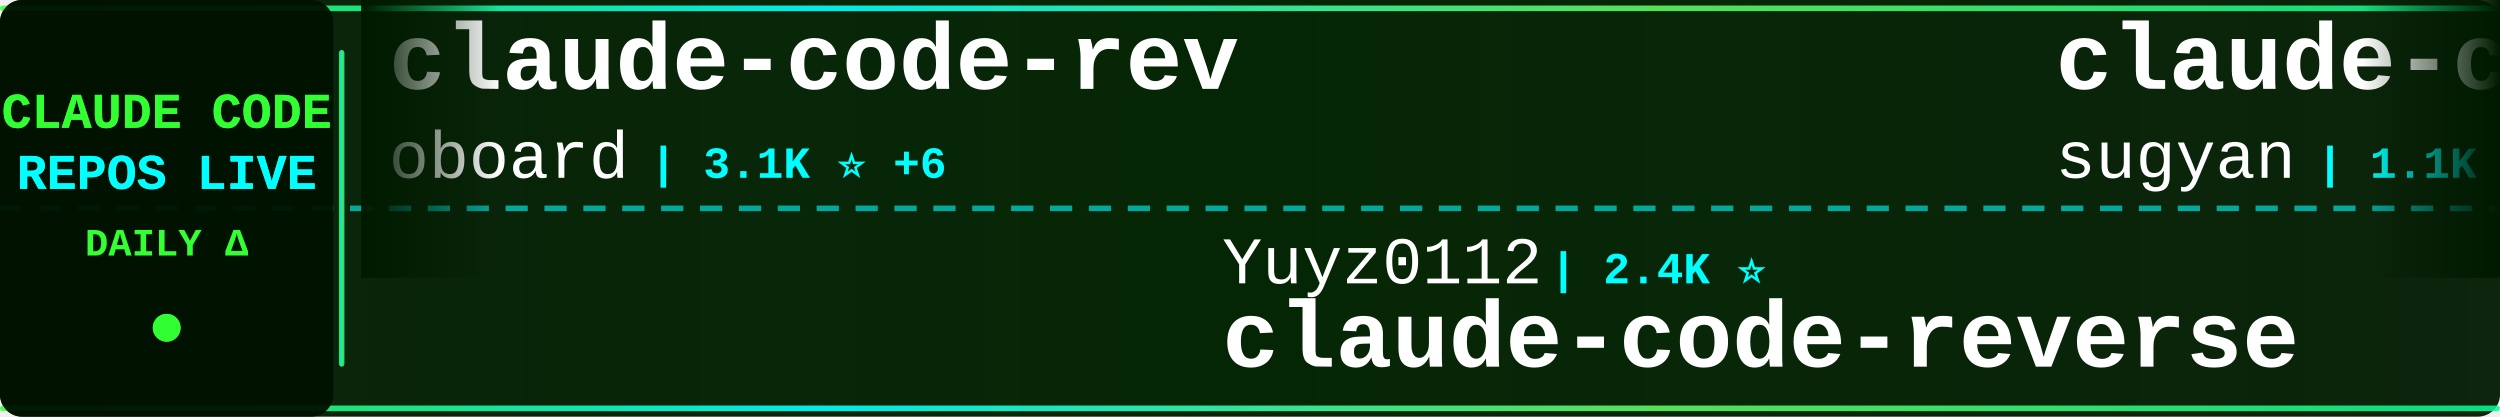
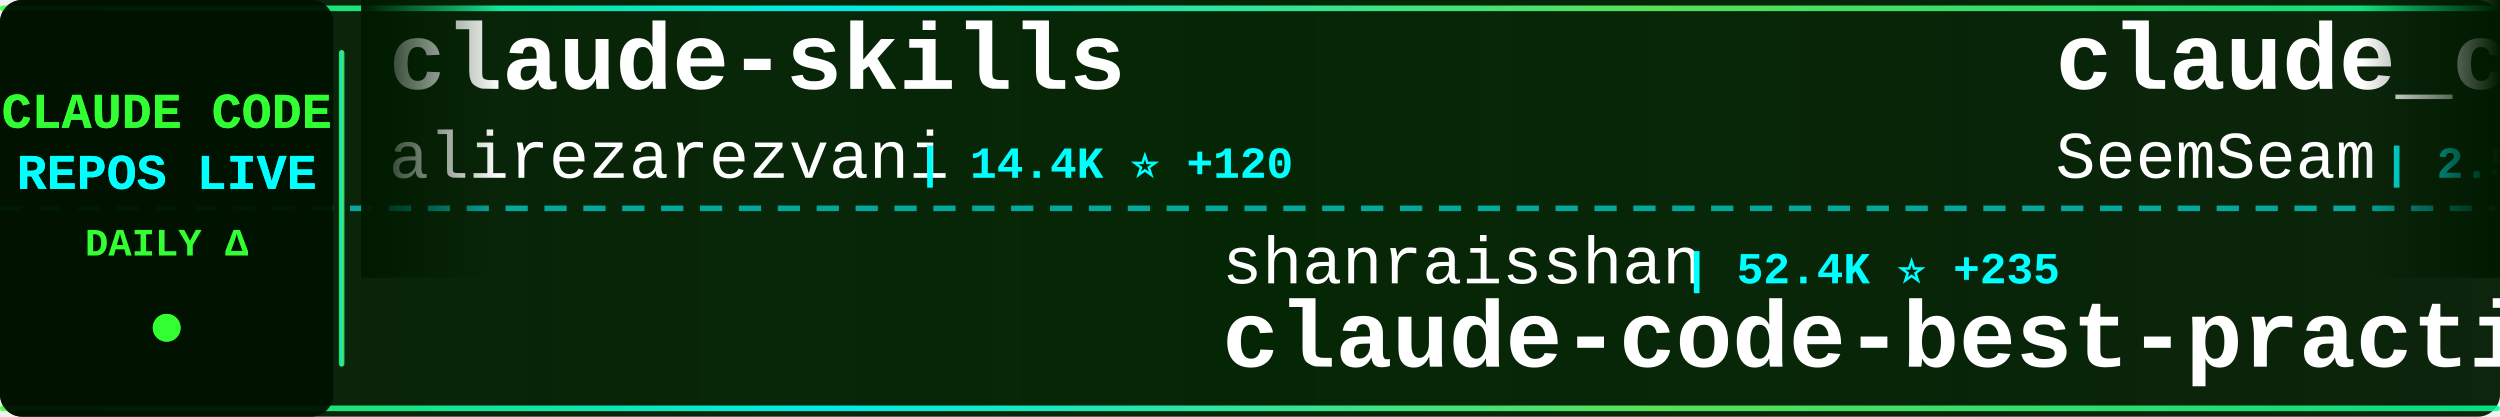
<svg xmlns="http://www.w3.org/2000/svg" width="900" height="150">
  <defs>
    <linearGradient id="tickerBg" x1="0%" y1="0%" x2="100%" y2="0%">
      <stop offset="0%" style="stop-color:#001a00;stop-opacity:0.95" />
      <stop offset="50%" style="stop-color:#002200;stop-opacity:0.98" />
      <stop offset="100%" style="stop-color:#001a00;stop-opacity:0.95" />
    </linearGradient>
    <linearGradient id="borderGrad" x1="0%" y1="0%" x2="100%" y2="0%">
      <stop offset="0%" style="stop-color:#33ff33;stop-opacity:0.85">
        <animate attributeName="stop-opacity" values="0.85;1;0.85" dur="2s" repeatCount="indefinite" />
      </stop>
      <stop offset="33%" style="stop-color:#00ffff;stop-opacity:0.9">
        <animate attributeName="stop-opacity" values="0.9;1;0.9" dur="2.2s" repeatCount="indefinite" />
      </stop>
      <stop offset="66%" style="stop-color:#66ff66;stop-opacity:0.85">
        <animate attributeName="stop-opacity" values="0.85;1;0.85" dur="1.8s" repeatCount="indefinite" />
      </stop>
      <stop offset="100%" style="stop-color:#00ff99;stop-opacity:0.85">
        <animate attributeName="stop-opacity" values="0.85;1;0.85" dur="2s" repeatCount="indefinite" />
      </stop>
    </linearGradient>
    <filter id="textGlow">
      <feGaussianBlur stdDeviation="0.1" result="coloredBlur" />
      <feMerge>
        <feMergeNode in="coloredBlur" />
        <feMergeNode in="SourceGraphic" />
      </feMerge>
    </filter>
    <filter id="metricGlow">
      <feGaussianBlur stdDeviation="0.2" result="coloredBlur" />
      <feMerge>
        <feMergeNode in="coloredBlur" />
        <feMergeNode in="SourceGraphic" />
      </feMerge>
    </filter>
    <linearGradient id="leftFade" x1="0%" y1="0%" x2="100%" y2="0%">
      <stop offset="0%" style="stop-color:#001a00;stop-opacity:1" />
      <stop offset="100%" style="stop-color:#001a00;stop-opacity:0" />
    </linearGradient>
    <linearGradient id="rightFade" x1="0%" y1="0%" x2="100%" y2="0%">
      <stop offset="0%" style="stop-color:#001a00;stop-opacity:0" />
      <stop offset="100%" style="stop-color:#001a00;stop-opacity:1" />
    </linearGradient>
  </defs>
  <rect width="900" height="150" fill="url(#tickerBg)" rx="8" />
  <rect x="0" y="2" width="900" height="2" fill="url(#borderGrad)" rx="1" />
  <rect x="0" y="146" width="900" height="2" fill="url(#borderGrad)" rx="1" />
  <line x1="0" y1="75" x2="900" y2="75" stroke="#00ffff" stroke-width="2" stroke-dasharray="8 6" opacity="0.6" />
  <rect x="0" y="0" width="120" height="150" fill="#001100" opacity="0.95" rx="8" />
  <text x="60" y="46" font-family="'Courier New', monospace" font-size="18" font-weight="bold" fill="#33ff33" text-anchor="middle" filter="url(#textGlow)">
    CLAUDE CODE
  </text>
  <text x="60" y="68" font-family="'Courier New', monospace" font-size="18" font-weight="bold" fill="#00ffff" text-anchor="middle" filter="url(#textGlow)">
    REPOS LIVE
  </text>
  <text x="60" y="92" font-family="'Courier New', monospace" font-size="14" font-weight="bold" fill="#33ff33" text-anchor="middle">
    DAILY Δ
  </text>
  <circle cx="60" cy="118" r="5" fill="#33ff33" filter="url(#metricGlow)">
    <animate attributeName="r" values="4;6;4" dur="1.5s" repeatCount="indefinite" />
    <animate attributeName="opacity" values="0.6;1;0.6" dur="1.5s" repeatCount="indefinite" />
  </circle>
  <rect x="122" y="18" width="2" height="114" fill="url(#borderGrad)" rx="1" />
  <clipPath id="tickerClip">
    <rect x="130" y="0" width="770" height="150" />
  </clipPath>
  <g clip-path="url(#tickerClip)">
    <g id="tickerItems">
      <animateTransform attributeName="transform" attributeType="XML" type="translate" from="0 0" to="-3000 0" dur="54s" repeatCount="indefinite" />
      <g transform="translate(0, 0)">
-         <text x="140" y="32" font-family="'Courier New', monospace" font-size="34" font-weight="bold" fill="#ffffff">claude-code-rev</text>
-         <text x="140" y="64" font-family="'Courier New', monospace" font-size="24" font-weight="normal" fill="#ffffff" opacity="1.0">oboard</text>
-         <text x="234" y="64" font-family="'Courier New', monospace" font-size="16" font-weight="bold" fill="#00ffff"> | 3.1K ⭐ +6</text>
+         <text x="140" y="32" font-family="'Courier New', monospace" font-size="34" font-weight="bold" fill="#ffffff">claude-skills</text>
+         <text x="140" y="64" font-family="'Courier New', monospace" font-size="24" font-weight="normal" fill="#ffffff" opacity="1.0">alirezarezvani</text>
+         <text x="330" y="64" font-family="'Courier New', monospace" font-size="16" font-weight="bold" fill="#00ffff"> | 14.4K ⭐ +120</text>
      </g>
      <g transform="translate(300, 0)">
-         <text x="140" y="102" font-family="'Courier New', monospace" font-size="24" font-weight="normal" fill="#ffffff" opacity="1.0">Yuyz0112</text>
-         <text x="258" y="102" font-family="'Courier New', monospace" font-size="16" font-weight="bold" fill="#00ffff"> | 2.4K ⭐</text>
-         <text x="140" y="132" font-family="'Courier New', monospace" font-size="34" font-weight="bold" fill="#ffffff">claude-code-reverse</text>
+         <text x="140" y="102" font-family="'Courier New', monospace" font-size="24" font-weight="normal" fill="#ffffff" opacity="1.0">shanraisshan</text>
+         <text x="306" y="102" font-family="'Courier New', monospace" font-size="16" font-weight="bold" fill="#00ffff"> | 52.4K ⭐ +235</text>
+         <text x="140" y="132" font-family="'Courier New', monospace" font-size="34" font-weight="bold" fill="#ffffff">claude-code-best-practic...</text>
      </g>
      <g transform="translate(600, 0)">
+         <text x="140" y="32" font-family="'Courier New', monospace" font-size="34" font-weight="bold" fill="#ffffff">claude_codex_bridge</text>
+         <text x="140" y="64" font-family="'Courier New', monospace" font-size="24" font-weight="normal" fill="#ffffff" opacity="1.0">SeemSeam</text>
+         <text x="258" y="64" font-family="'Courier New', monospace" font-size="16" font-weight="bold" fill="#00ffff"> | 2.5K ⭐ +15</text>
+       </g>
+       <g transform="translate(900, 0)">
+         <text x="140" y="102" font-family="'Courier New', monospace" font-size="24" font-weight="normal" fill="#ffffff" opacity="1.0">repowise-dev</text>
+         <text x="306" y="102" font-family="'Courier New', monospace" font-size="16" font-weight="bold" fill="#00ffff"> | 998 ⭐ +1</text>
+         <text x="140" y="132" font-family="'Courier New', monospace" font-size="34" font-weight="bold" fill="#ffffff">claude-code-prompts</text>
+       </g>
+       <g transform="translate(1200, 0)">
        <text x="140" y="32" font-family="'Courier New', monospace" font-size="34" font-weight="bold" fill="#ffffff">claude-code-webui</text>
        <text x="140" y="64" font-family="'Courier New', monospace" font-size="24" font-weight="normal" fill="#ffffff" opacity="1.0">sugyan</text>
        <text x="234" y="64" font-family="'Courier New', monospace" font-size="16" font-weight="bold" fill="#00ffff"> | 1.1K ⭐ +3</text>
      </g>
-       <g transform="translate(900, 0)">
-         <text x="140" y="102" font-family="'Courier New', monospace" font-size="24" font-weight="normal" fill="#ffffff" opacity="1.0">AICoderTudou</text>
-         <text x="306" y="102" font-family="'Courier New', monospace" font-size="16" font-weight="bold" fill="#00ffff"> | 498 ⭐</text>
-         <text x="140" y="132" font-family="'Courier New', monospace" font-size="34" font-weight="bold" fill="#ffffff">claude-code-tudou</text>
-       </g>
-       <g transform="translate(1200, 0)">
-         <text x="140" y="32" font-family="'Courier New', monospace" font-size="34" font-weight="bold" fill="#ffffff">ClaudeCode</text>
-         <text x="140" y="64" font-family="'Courier New', monospace" font-size="24" font-weight="normal" fill="#ffffff" opacity="1.0">guanshan</text>
-         <text x="258" y="64" font-family="'Courier New', monospace" font-size="16" font-weight="bold" fill="#00ffff"> | 59 ⭐</text>
-       </g>
      <g transform="translate(1500, 0)">
-         <text x="140" y="102" font-family="'Courier New', monospace" font-size="24" font-weight="normal" fill="#ffffff" opacity="1.0">SeemSeam</text>
-         <text x="258" y="102" font-family="'Courier New', monospace" font-size="16" font-weight="bold" fill="#00ffff"> | 2.5K ⭐ +14</text>
-         <text x="140" y="132" font-family="'Courier New', monospace" font-size="34" font-weight="bold" fill="#ffffff">claude_codex_bridge</text>
+         <text x="140" y="102" font-family="'Courier New', monospace" font-size="24" font-weight="normal" fill="#ffffff" opacity="1.0">Donchitos</text>
+         <text x="270" y="102" font-family="'Courier New', monospace" font-size="16" font-weight="bold" fill="#00ffff"> | 18.2K ⭐ +256</text>
+         <text x="140" y="132" font-family="'Courier New', monospace" font-size="34" font-weight="bold" fill="#ffffff">Claude-Code-Game-Studios</text>
      </g>
      <g transform="translate(1800, 0)">
-         <text x="140" y="32" font-family="'Courier New', monospace" font-size="34" font-weight="bold" fill="#ffffff">antigravity-awesome-skil...</text>
-         <text x="140" y="64" font-family="'Courier New', monospace" font-size="24" font-weight="normal" fill="#ffffff" opacity="1.0">sickn33</text>
-         <text x="246" y="64" font-family="'Courier New', monospace" font-size="16" font-weight="bold" fill="#00ffff"> | 37.2K ⭐ +146</text>
+         <text x="140" y="32" font-family="'Courier New', monospace" font-size="34" font-weight="bold" fill="#ffffff">Claude-code</text>
+         <text x="140" y="64" font-family="'Courier New', monospace" font-size="24" font-weight="normal" fill="#ffffff" opacity="1.0">zstmfhy</text>
+         <text x="246" y="64" font-family="'Courier New', monospace" font-size="16" font-weight="bold" fill="#00ffff"> | 190 ⭐</text>
      </g>
      <g transform="translate(2100, 0)">
-         <text x="140" y="102" font-family="'Courier New', monospace" font-size="24" font-weight="normal" fill="#ffffff" opacity="1.0">zstmfhy</text>
-         <text x="246" y="102" font-family="'Courier New', monospace" font-size="16" font-weight="bold" fill="#00ffff"> | 190 ⭐</text>
-         <text x="140" y="132" font-family="'Courier New', monospace" font-size="34" font-weight="bold" fill="#ffffff">Claude-code</text>
+         <text x="140" y="102" font-family="'Courier New', monospace" font-size="24" font-weight="normal" fill="#ffffff" opacity="1.0">ChrisWiles</text>
+         <text x="282" y="102" font-family="'Courier New', monospace" font-size="16" font-weight="bold" fill="#00ffff"> | 5.9K ⭐ +1</text>
+         <text x="140" y="132" font-family="'Courier New', monospace" font-size="34" font-weight="bold" fill="#ffffff">claude-code-showcase</text>
      </g>
      <g transform="translate(2400, 0)">
-         <text x="140" y="32" font-family="'Courier New', monospace" font-size="34" font-weight="bold" fill="#ffffff">claude-code-best-practic...</text>
-         <text x="140" y="64" font-family="'Courier New', monospace" font-size="24" font-weight="normal" fill="#ffffff" opacity="1.0">shanraisshan</text>
-         <text x="306" y="64" font-family="'Courier New', monospace" font-size="16" font-weight="bold" fill="#00ffff"> | 52.3K ⭐ +233</text>
+         <text x="140" y="32" font-family="'Courier New', monospace" font-size="34" font-weight="bold" fill="#ffffff">claude-code-hub</text>
+         <text x="140" y="64" font-family="'Courier New', monospace" font-size="24" font-weight="normal" fill="#ffffff" opacity="1.0">ding113</text>
+         <text x="246" y="64" font-family="'Courier New', monospace" font-size="16" font-weight="bold" fill="#00ffff"> | 2.8K ⭐ +12</text>
      </g>
      <g transform="translate(2700, 0)">
-         <text x="140" y="102" font-family="'Courier New', monospace" font-size="24" font-weight="normal" fill="#ffffff" opacity="1.0">darcyegb</text>
-         <text x="258" y="102" font-family="'Courier New', monospace" font-size="16" font-weight="bold" fill="#00ffff"> | 690 ⭐ +2</text>
-         <text x="140" y="132" font-family="'Courier New', monospace" font-size="34" font-weight="bold" fill="#ffffff">ClaudeCodeAgents</text>
+         <text x="140" y="102" font-family="'Courier New', monospace" font-size="24" font-weight="normal" fill="#ffffff" opacity="1.0">chauncygu</text>
+         <text x="270" y="102" font-family="'Courier New', monospace" font-size="16" font-weight="bold" fill="#00ffff"> | 2.4K ⭐ +4</text>
+         <text x="140" y="132" font-family="'Courier New', monospace" font-size="34" font-weight="bold" fill="#ffffff">collection-claude-code-s...</text>
      </g>
      <g transform="translate(3000, 0)">
-         <text x="140" y="32" font-family="'Courier New', monospace" font-size="34" font-weight="bold" fill="#ffffff">claude-code-rev</text>
-         <text x="140" y="64" font-family="'Courier New', monospace" font-size="24" font-weight="normal" fill="#ffffff" opacity="1.0">oboard</text>
-         <text x="234" y="64" font-family="'Courier New', monospace" font-size="16" font-weight="bold" fill="#00ffff"> | 3.1K ⭐ +6</text>
+         <text x="140" y="32" font-family="'Courier New', monospace" font-size="34" font-weight="bold" fill="#ffffff">claude-skills</text>
+         <text x="140" y="64" font-family="'Courier New', monospace" font-size="24" font-weight="normal" fill="#ffffff" opacity="1.0">alirezarezvani</text>
+         <text x="330" y="64" font-family="'Courier New', monospace" font-size="16" font-weight="bold" fill="#00ffff"> | 14.4K ⭐ +120</text>
      </g>
      <g transform="translate(3300, 0)">
-         <text x="140" y="102" font-family="'Courier New', monospace" font-size="24" font-weight="normal" fill="#ffffff" opacity="1.0">Yuyz0112</text>
-         <text x="258" y="102" font-family="'Courier New', monospace" font-size="16" font-weight="bold" fill="#00ffff"> | 2.4K ⭐</text>
-         <text x="140" y="132" font-family="'Courier New', monospace" font-size="34" font-weight="bold" fill="#ffffff">claude-code-reverse</text>
+         <text x="140" y="102" font-family="'Courier New', monospace" font-size="24" font-weight="normal" fill="#ffffff" opacity="1.0">shanraisshan</text>
+         <text x="306" y="102" font-family="'Courier New', monospace" font-size="16" font-weight="bold" fill="#00ffff"> | 52.4K ⭐ +235</text>
+         <text x="140" y="132" font-family="'Courier New', monospace" font-size="34" font-weight="bold" fill="#ffffff">claude-code-best-practic...</text>
      </g>
      <g transform="translate(3600, 0)">
-         <text x="140" y="32" font-family="'Courier New', monospace" font-size="34" font-weight="bold" fill="#ffffff">claude-code-webui</text>
-         <text x="140" y="64" font-family="'Courier New', monospace" font-size="24" font-weight="normal" fill="#ffffff" opacity="1.0">sugyan</text>
-         <text x="234" y="64" font-family="'Courier New', monospace" font-size="16" font-weight="bold" fill="#00ffff"> | 1.1K ⭐ +3</text>
+         <text x="140" y="32" font-family="'Courier New', monospace" font-size="34" font-weight="bold" fill="#ffffff">claude_codex_bridge</text>
+         <text x="140" y="64" font-family="'Courier New', monospace" font-size="24" font-weight="normal" fill="#ffffff" opacity="1.0">SeemSeam</text>
+         <text x="258" y="64" font-family="'Courier New', monospace" font-size="16" font-weight="bold" fill="#00ffff"> | 2.5K ⭐ +15</text>
      </g>
      <g transform="translate(3900, 0)">
-         <text x="140" y="102" font-family="'Courier New', monospace" font-size="24" font-weight="normal" fill="#ffffff" opacity="1.0">AICoderTudou</text>
-         <text x="306" y="102" font-family="'Courier New', monospace" font-size="16" font-weight="bold" fill="#00ffff"> | 498 ⭐</text>
-         <text x="140" y="132" font-family="'Courier New', monospace" font-size="34" font-weight="bold" fill="#ffffff">claude-code-tudou</text>
+         <text x="140" y="102" font-family="'Courier New', monospace" font-size="24" font-weight="normal" fill="#ffffff" opacity="1.0">repowise-dev</text>
+         <text x="306" y="102" font-family="'Courier New', monospace" font-size="16" font-weight="bold" fill="#00ffff"> | 998 ⭐ +1</text>
+         <text x="140" y="132" font-family="'Courier New', monospace" font-size="34" font-weight="bold" fill="#ffffff">claude-code-prompts</text>
      </g>
    </g>
  </g>
  <rect x="130" y="0" width="50" height="100" fill="url(#leftFade)" />
  <rect x="850" y="0" width="50" height="100" fill="url(#rightFade)" />
</svg>
